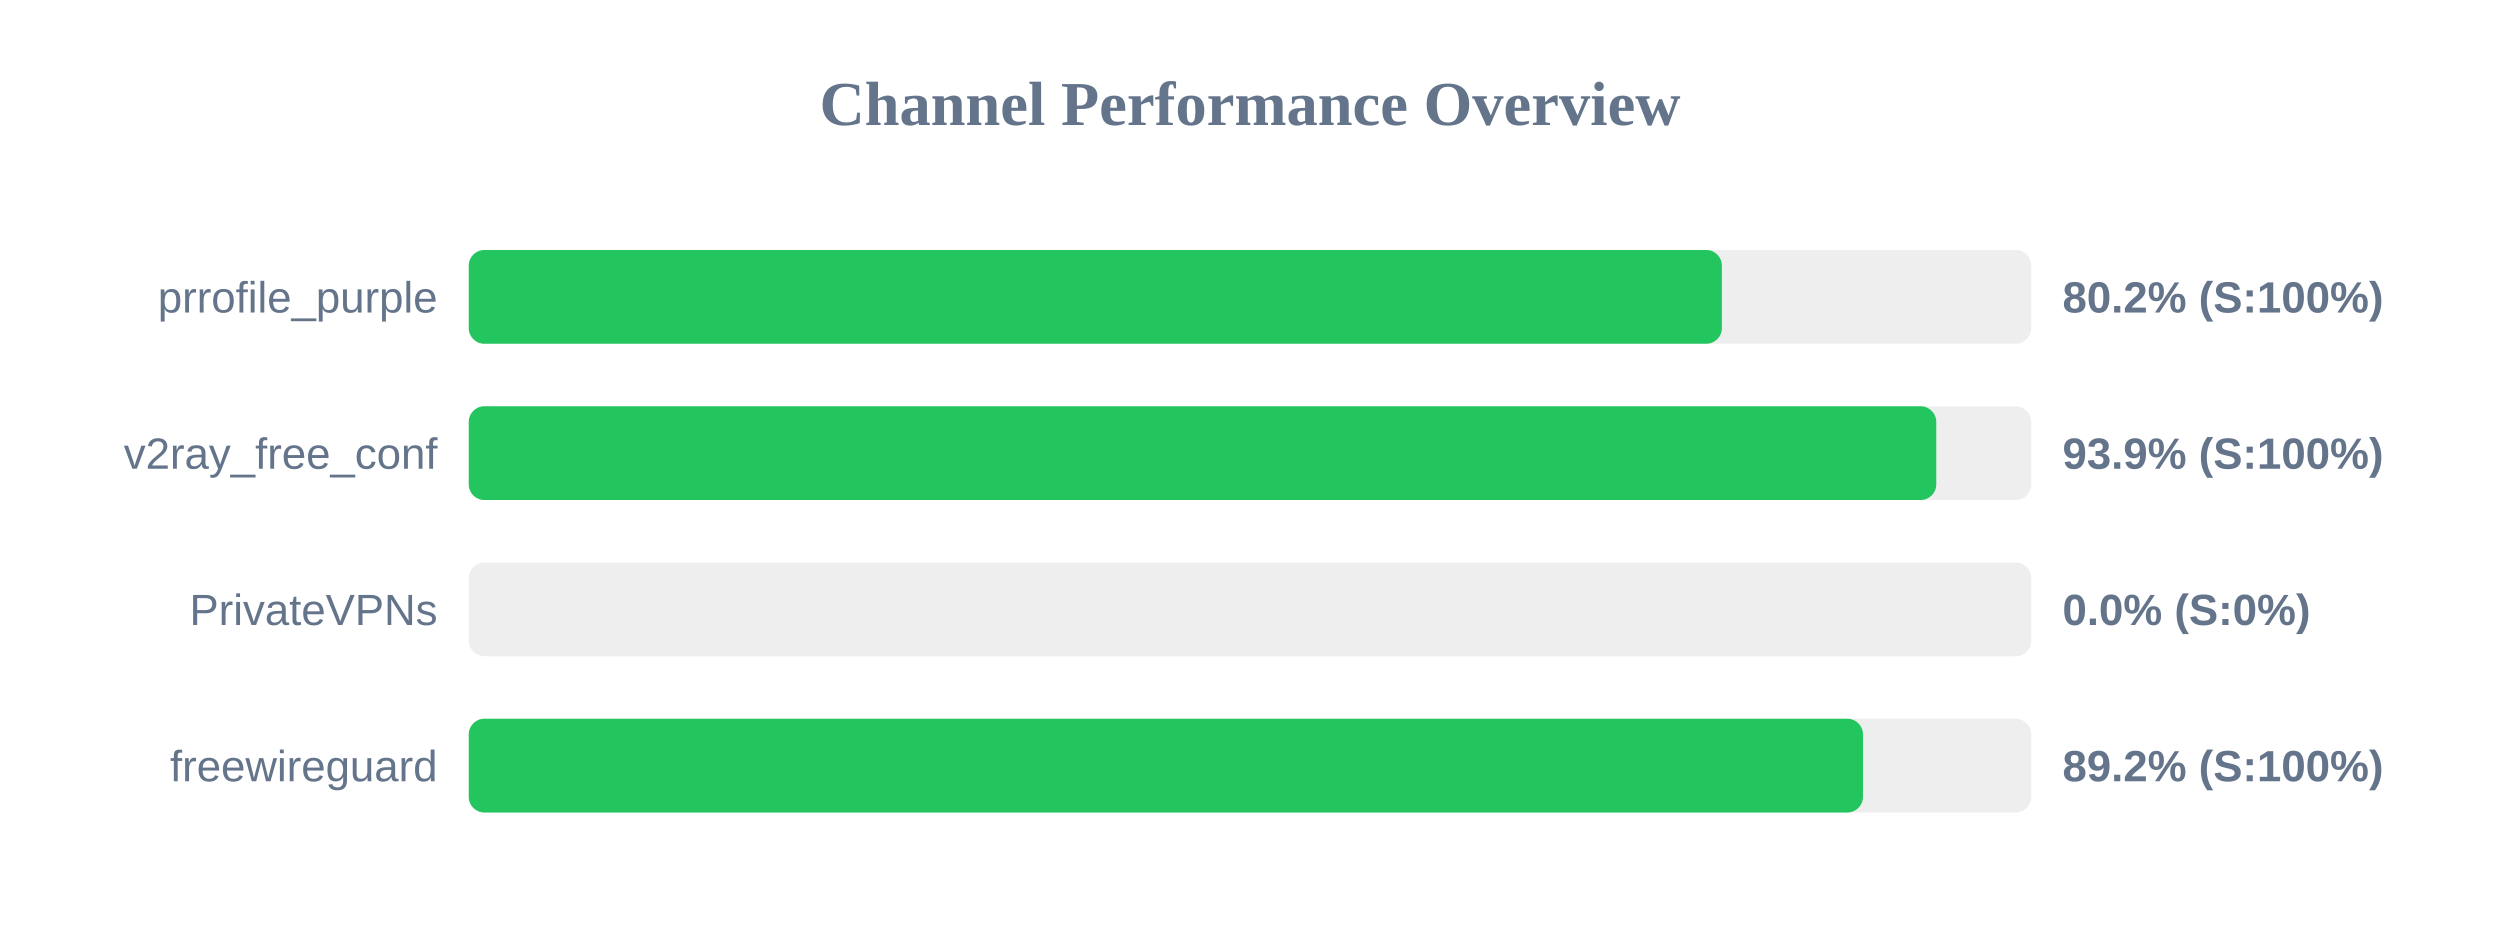
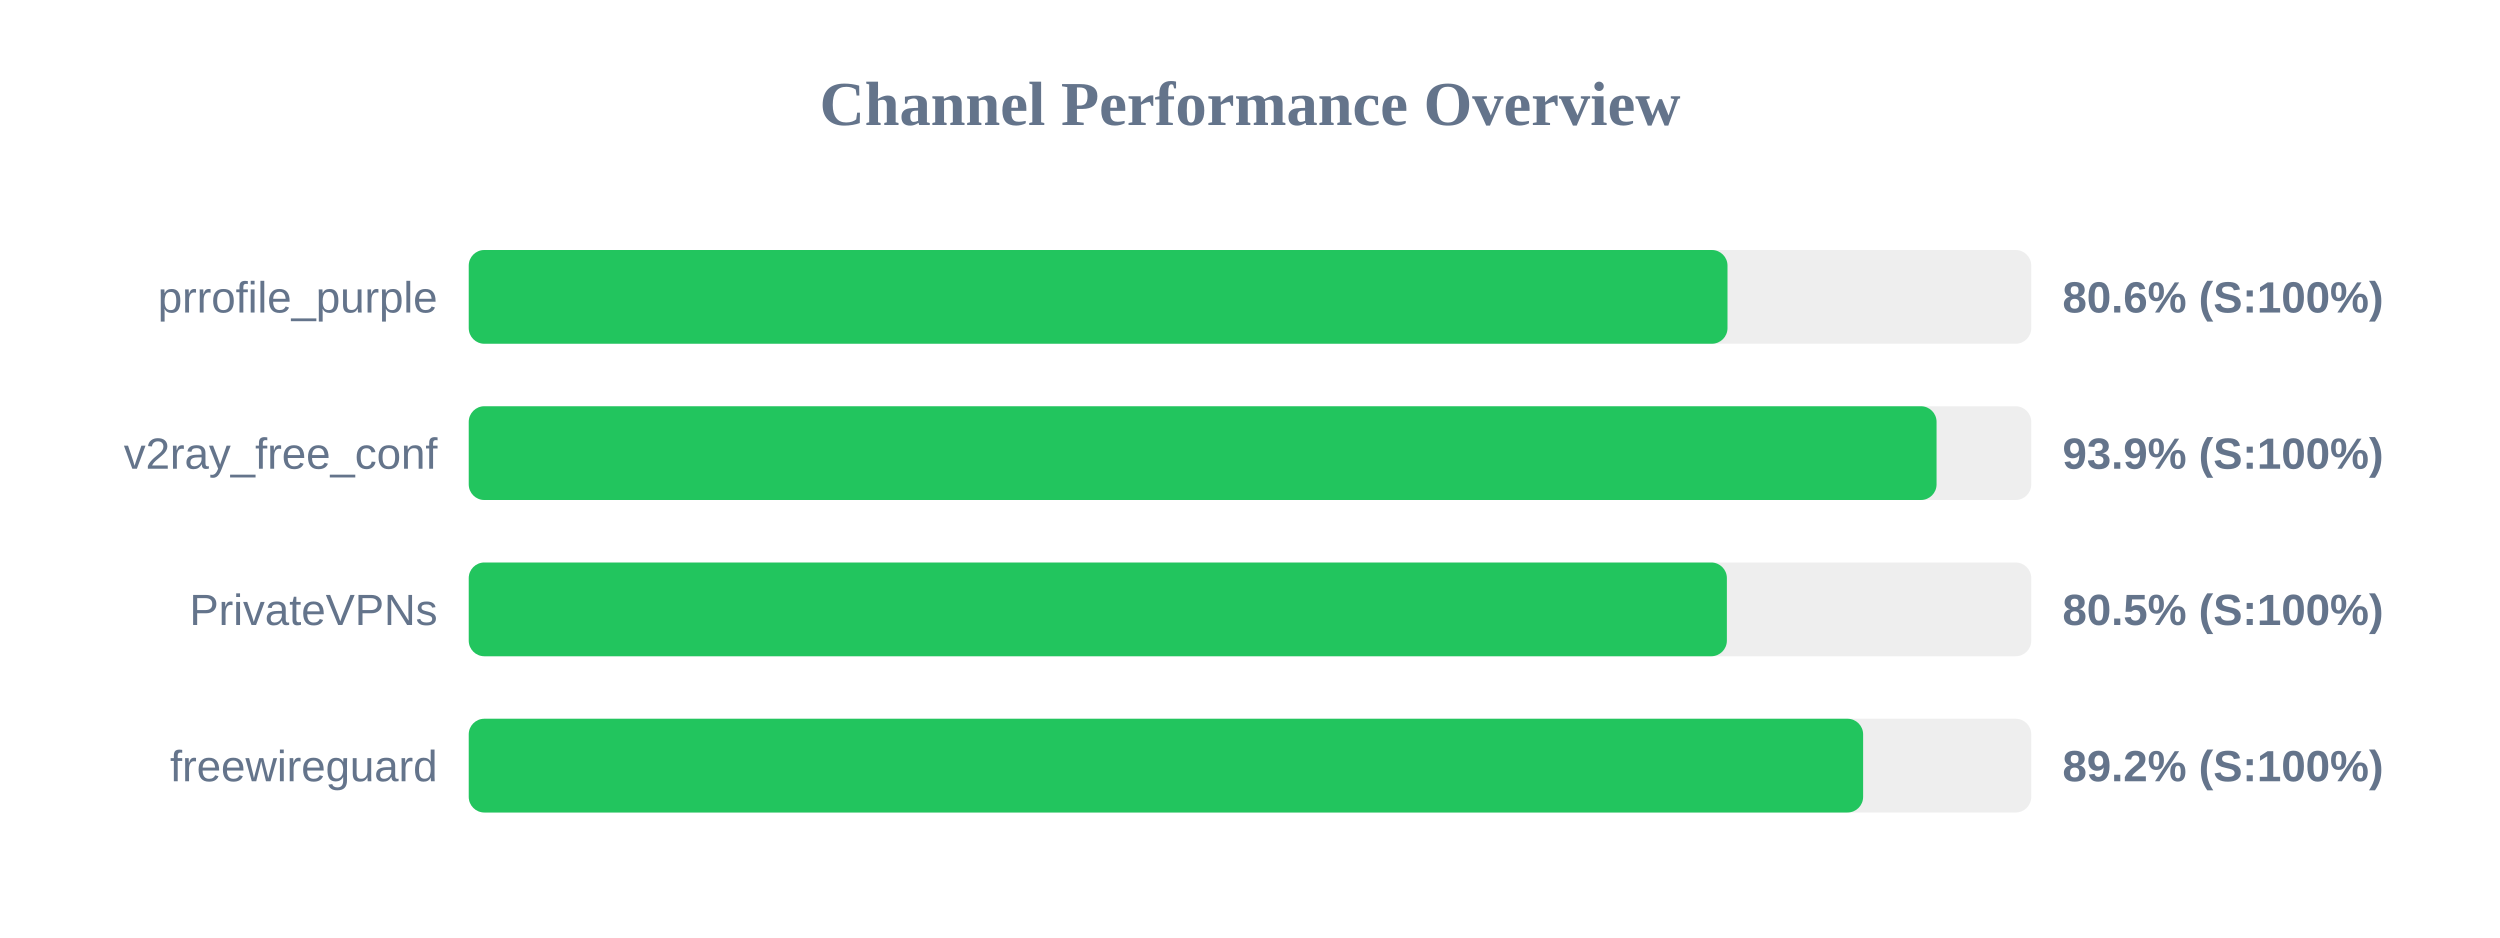
<svg xmlns="http://www.w3.org/2000/svg" width="800" height="300" version="1.1">
  <style>
        .row { font: 14px Arial; fill: #64748b; }
        .score { font: bold 14px Arial; fill: #64748b; }
    </style>
  <text x="400" y="40" text-anchor="middle" font-size="20px" font-weight="bold" fill="#64748b">Channel Performance Overview</text>
  <rect x="150" y="80" width="500" height="30" fill="#eee" rx="5" />
-   <rect x="150" y="80" width="401.0" height="30" fill="#22c55e" rx="5" />
+   <rect x="150" y="80" width="402.8" height="30" fill="#22c55e" rx="5" />
  <text x="140" y="100" text-anchor="end" class="row">prrofile_purple</text>
-   <text x="660" y="100" text-anchor="start" class="score">80.2% (S:100%)</text>
+   <text x="660" y="100" text-anchor="start" class="score">80.6% (S:100%)</text>
  <rect x="150" y="130" width="500" height="30" fill="#eee" rx="5" />
-   <rect x="150" y="130" width="469.6" height="30" fill="#22c55e" rx="5" />
+   <rect x="150" y="130" width="469.7" height="30" fill="#22c55e" rx="5" />
  <text x="140" y="150" text-anchor="end" class="row">v2ray_free_conf</text>
  <text x="660" y="150" text-anchor="start" class="score">93.9% (S:100%)</text>
  <rect x="150" y="180" width="500" height="30" fill="#eee" rx="5" />
-   <rect x="150" y="180" width="0.0" height="30" fill="#ef4444" rx="5" />
+   <rect x="150" y="180" width="402.6" height="30" fill="#22c55e" rx="5" />
  <text x="140" y="200" text-anchor="end" class="row">PrivateVPNs</text>
-   <text x="660" y="200" text-anchor="start" class="score">0.0% (S:0%)</text>
+   <text x="660" y="200" text-anchor="start" class="score">80.5% (S:100%)</text>
  <rect x="150" y="230" width="500" height="30" fill="#eee" rx="5" />
-   <rect x="150" y="230" width="446.15" height="30" fill="#22c55e" rx="5" />
+   <rect x="150" y="230" width="446.2" height="30" fill="#22c55e" rx="5" />
  <text x="140" y="250" text-anchor="end" class="row">freewireguard</text>
  <text x="660" y="250" text-anchor="start" class="score">89.2% (S:100%)</text>
</svg>
